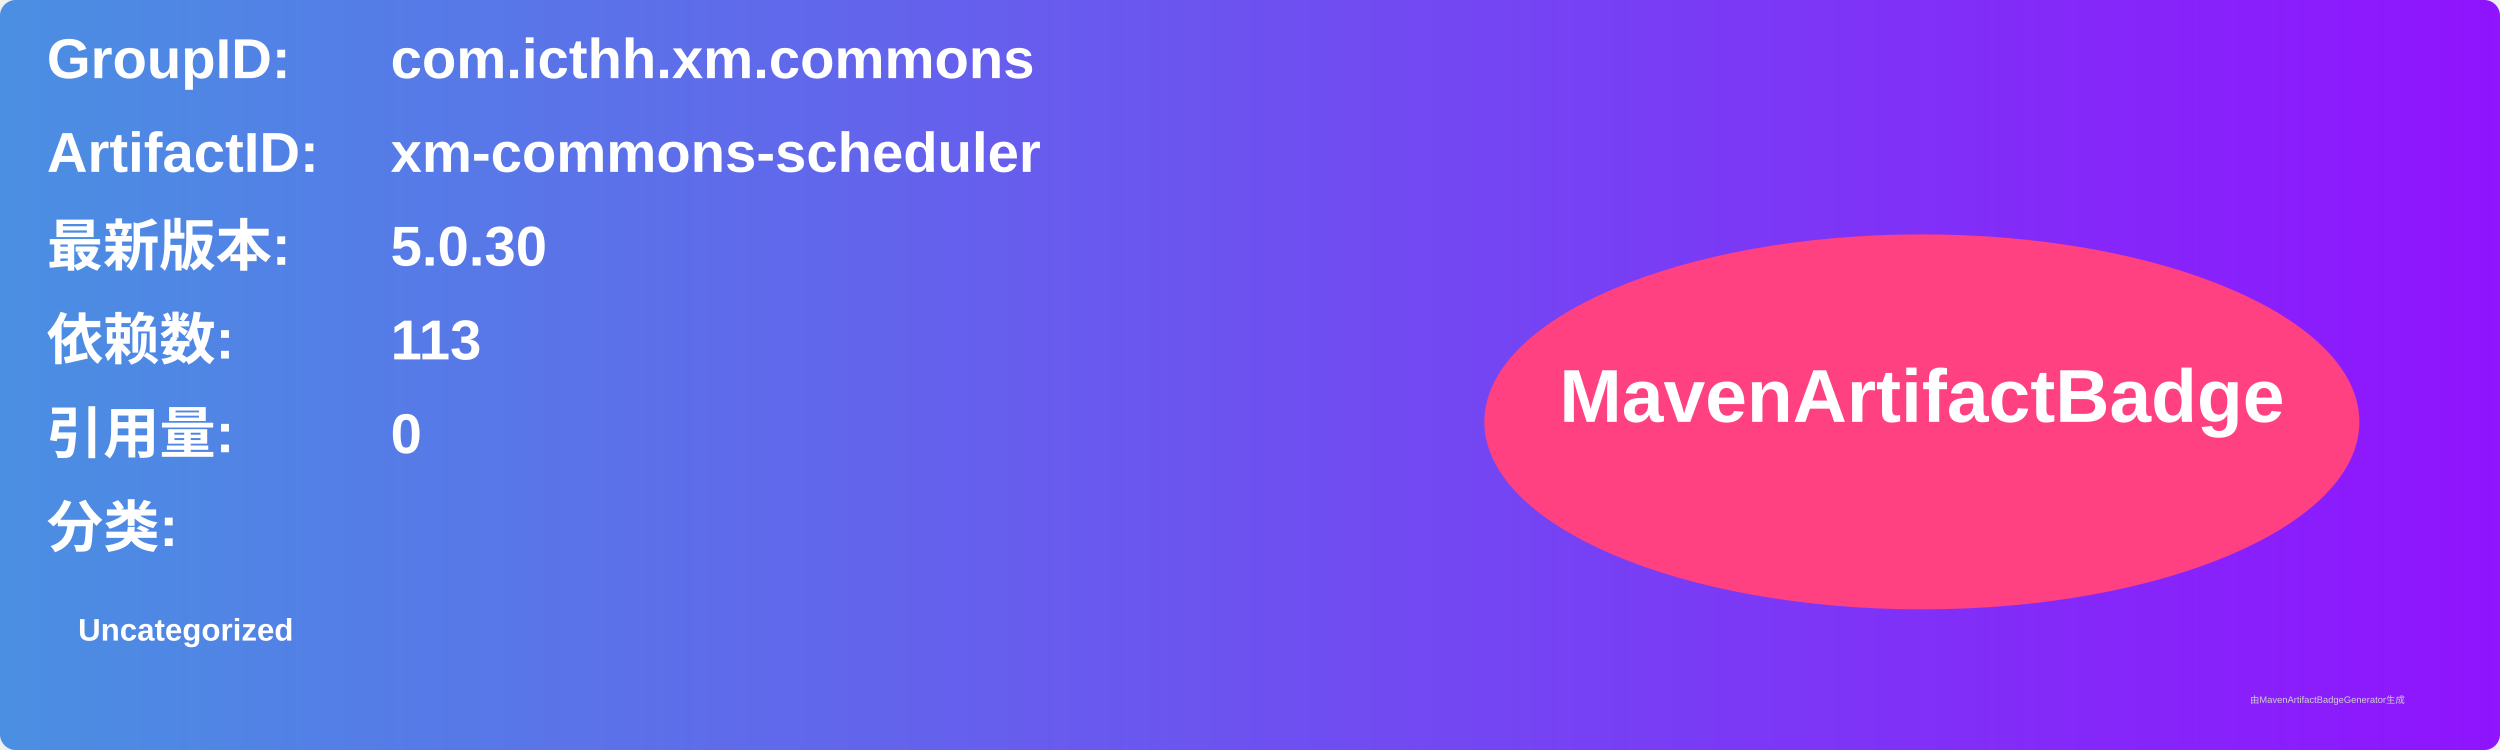
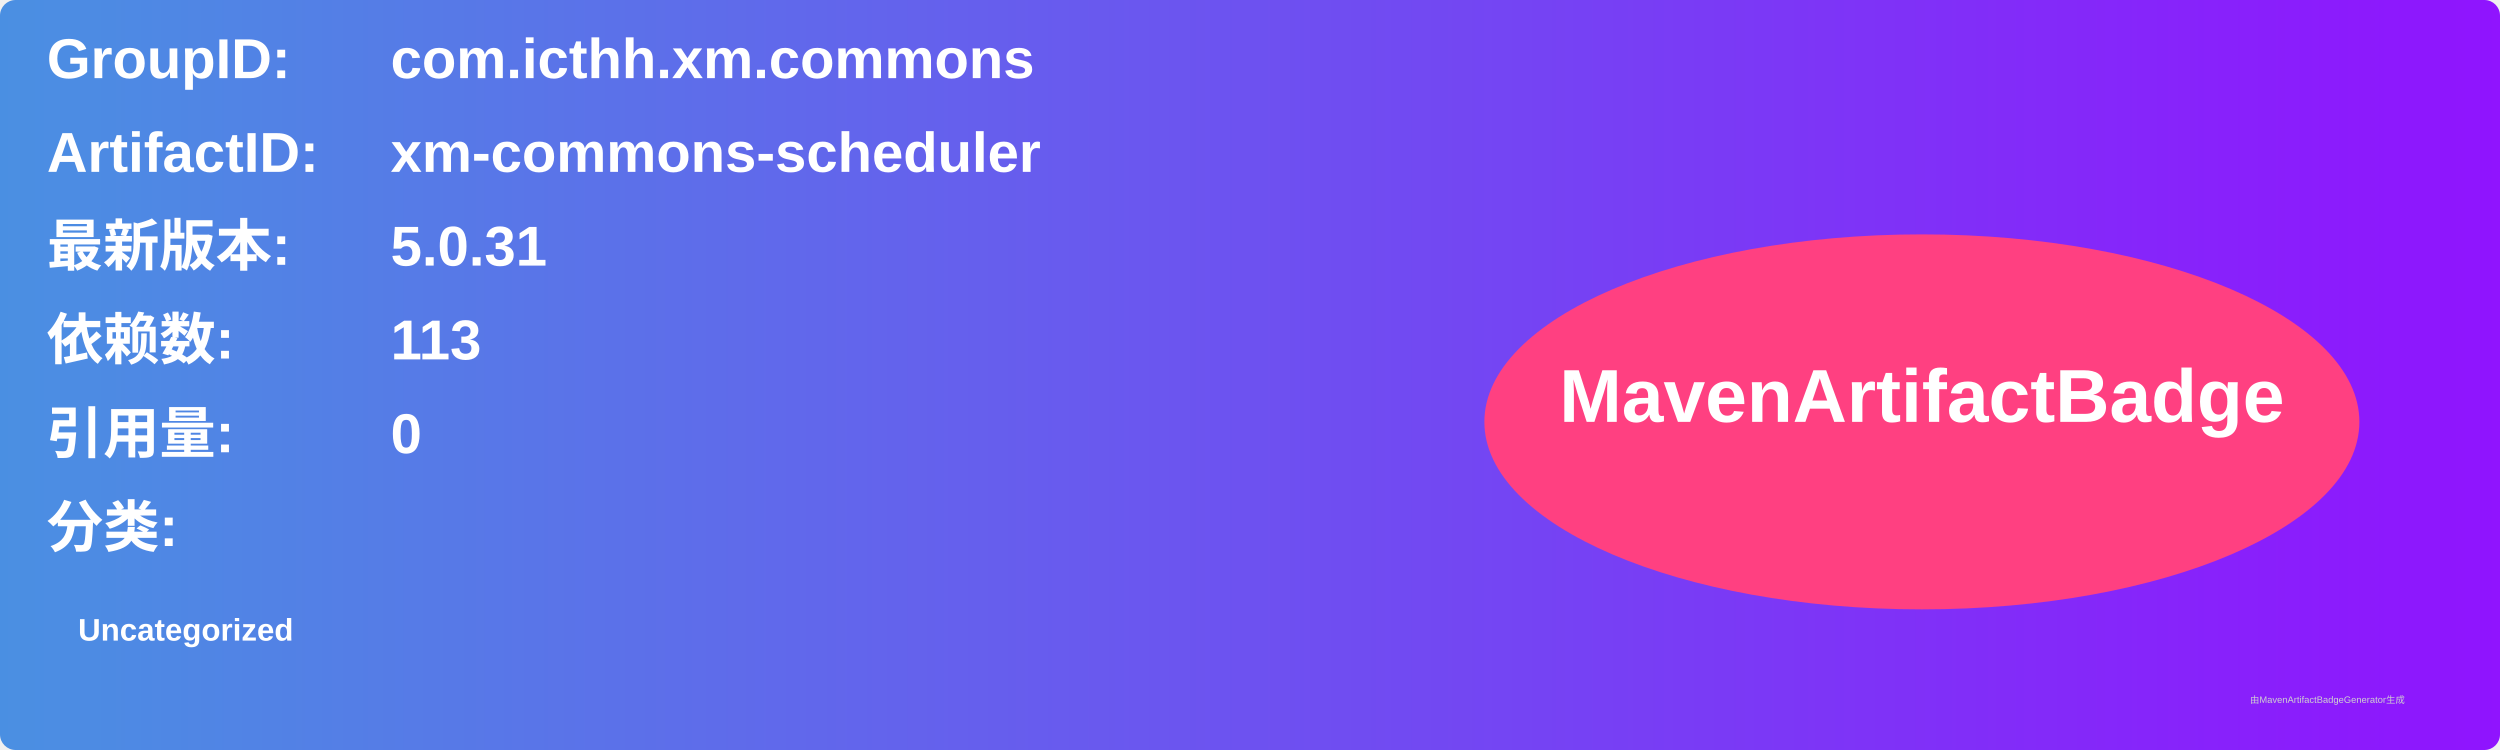
<svg xmlns="http://www.w3.org/2000/svg" width="800" height="240" viewBox="0 0 800 240">
  <linearGradient id="grad" x1="0%" y1="0%" x2="100%" y2="0%">
    <stop offset="0%" stop-color="#4a90e2" />
    <stop offset="100%" stop-color="#9013fe" />
  </linearGradient>
  <rect width="100%" height="100%" rx="5" ry="5" fill="url(#grad)" />
  <g transform="translate(15, 15)">
    <text x="0" y="10" font-family="Arial" font-size="18" fill="white" font-weight="bold" width="260">GroupID:</text>
    <text x="110" y="10" font-family="Arial" font-size="18" fill="white" font-weight="bold" width="460">com.icthh.xm.commons</text>
    <text x="0" y="40" font-family="Arial" font-size="18" fill="white" font-weight="bold" width="260">ArtifactID:</text>
    <text x="110" y="40" font-family="Arial" font-size="18" fill="white" font-weight="bold" width="460">xm-commons-scheduler</text>
    <text x="0" y="70" font-family="Arial" font-size="18" fill="white" font-weight="bold">最新版本:</text>
    <text x="110" y="70" font-family="Arial" font-size="18" fill="white" font-weight="bold">
-       <tspan font-weight="bold">5.0.30</tspan>
+       <tspan font-weight="bold">5.0.31</tspan>
    </text>
    <text x="0" y="100" font-family="Arial" font-size="18" fill="white" font-weight="bold">依赖数: </text>
    <text x="110" y="100" font-family="Arial" font-size="18" fill="white">
      <tspan font-weight="bold">113</tspan>
    </text>
    <text x="0" y="130" font-family="Arial" font-size="18" fill="white" font-weight="bold">引用量: </text>
    <text x="110" y="130" font-family="Arial" font-size="18" fill="white">
      <tspan font-weight="bold">0</tspan>
    </text>
    <text x="0" y="160" font-family="Arial" font-size="18" fill="white" font-weight="bold">分类:</text>
    <text x="10" y="190" font-family="Arial" font-size="10" fill="white">
      <tspan font-weight="bold">Uncategorized</tspan>
    </text>
    <ellipse cx="600" cy="120" rx="140" ry="60" fill="#ff4081" />
    <text x="600" y="120" text-anchor="middle" font-family="Arial" font-size="24" fill="white" font-weight="bold">MavenArtifactBadge</text>
  </g>
  <text x="720" y="225" font-family="Arial" font-size="3" fill="#d0d0d0">由MavenArtifactBadgeGenerator生成</text>
</svg>
